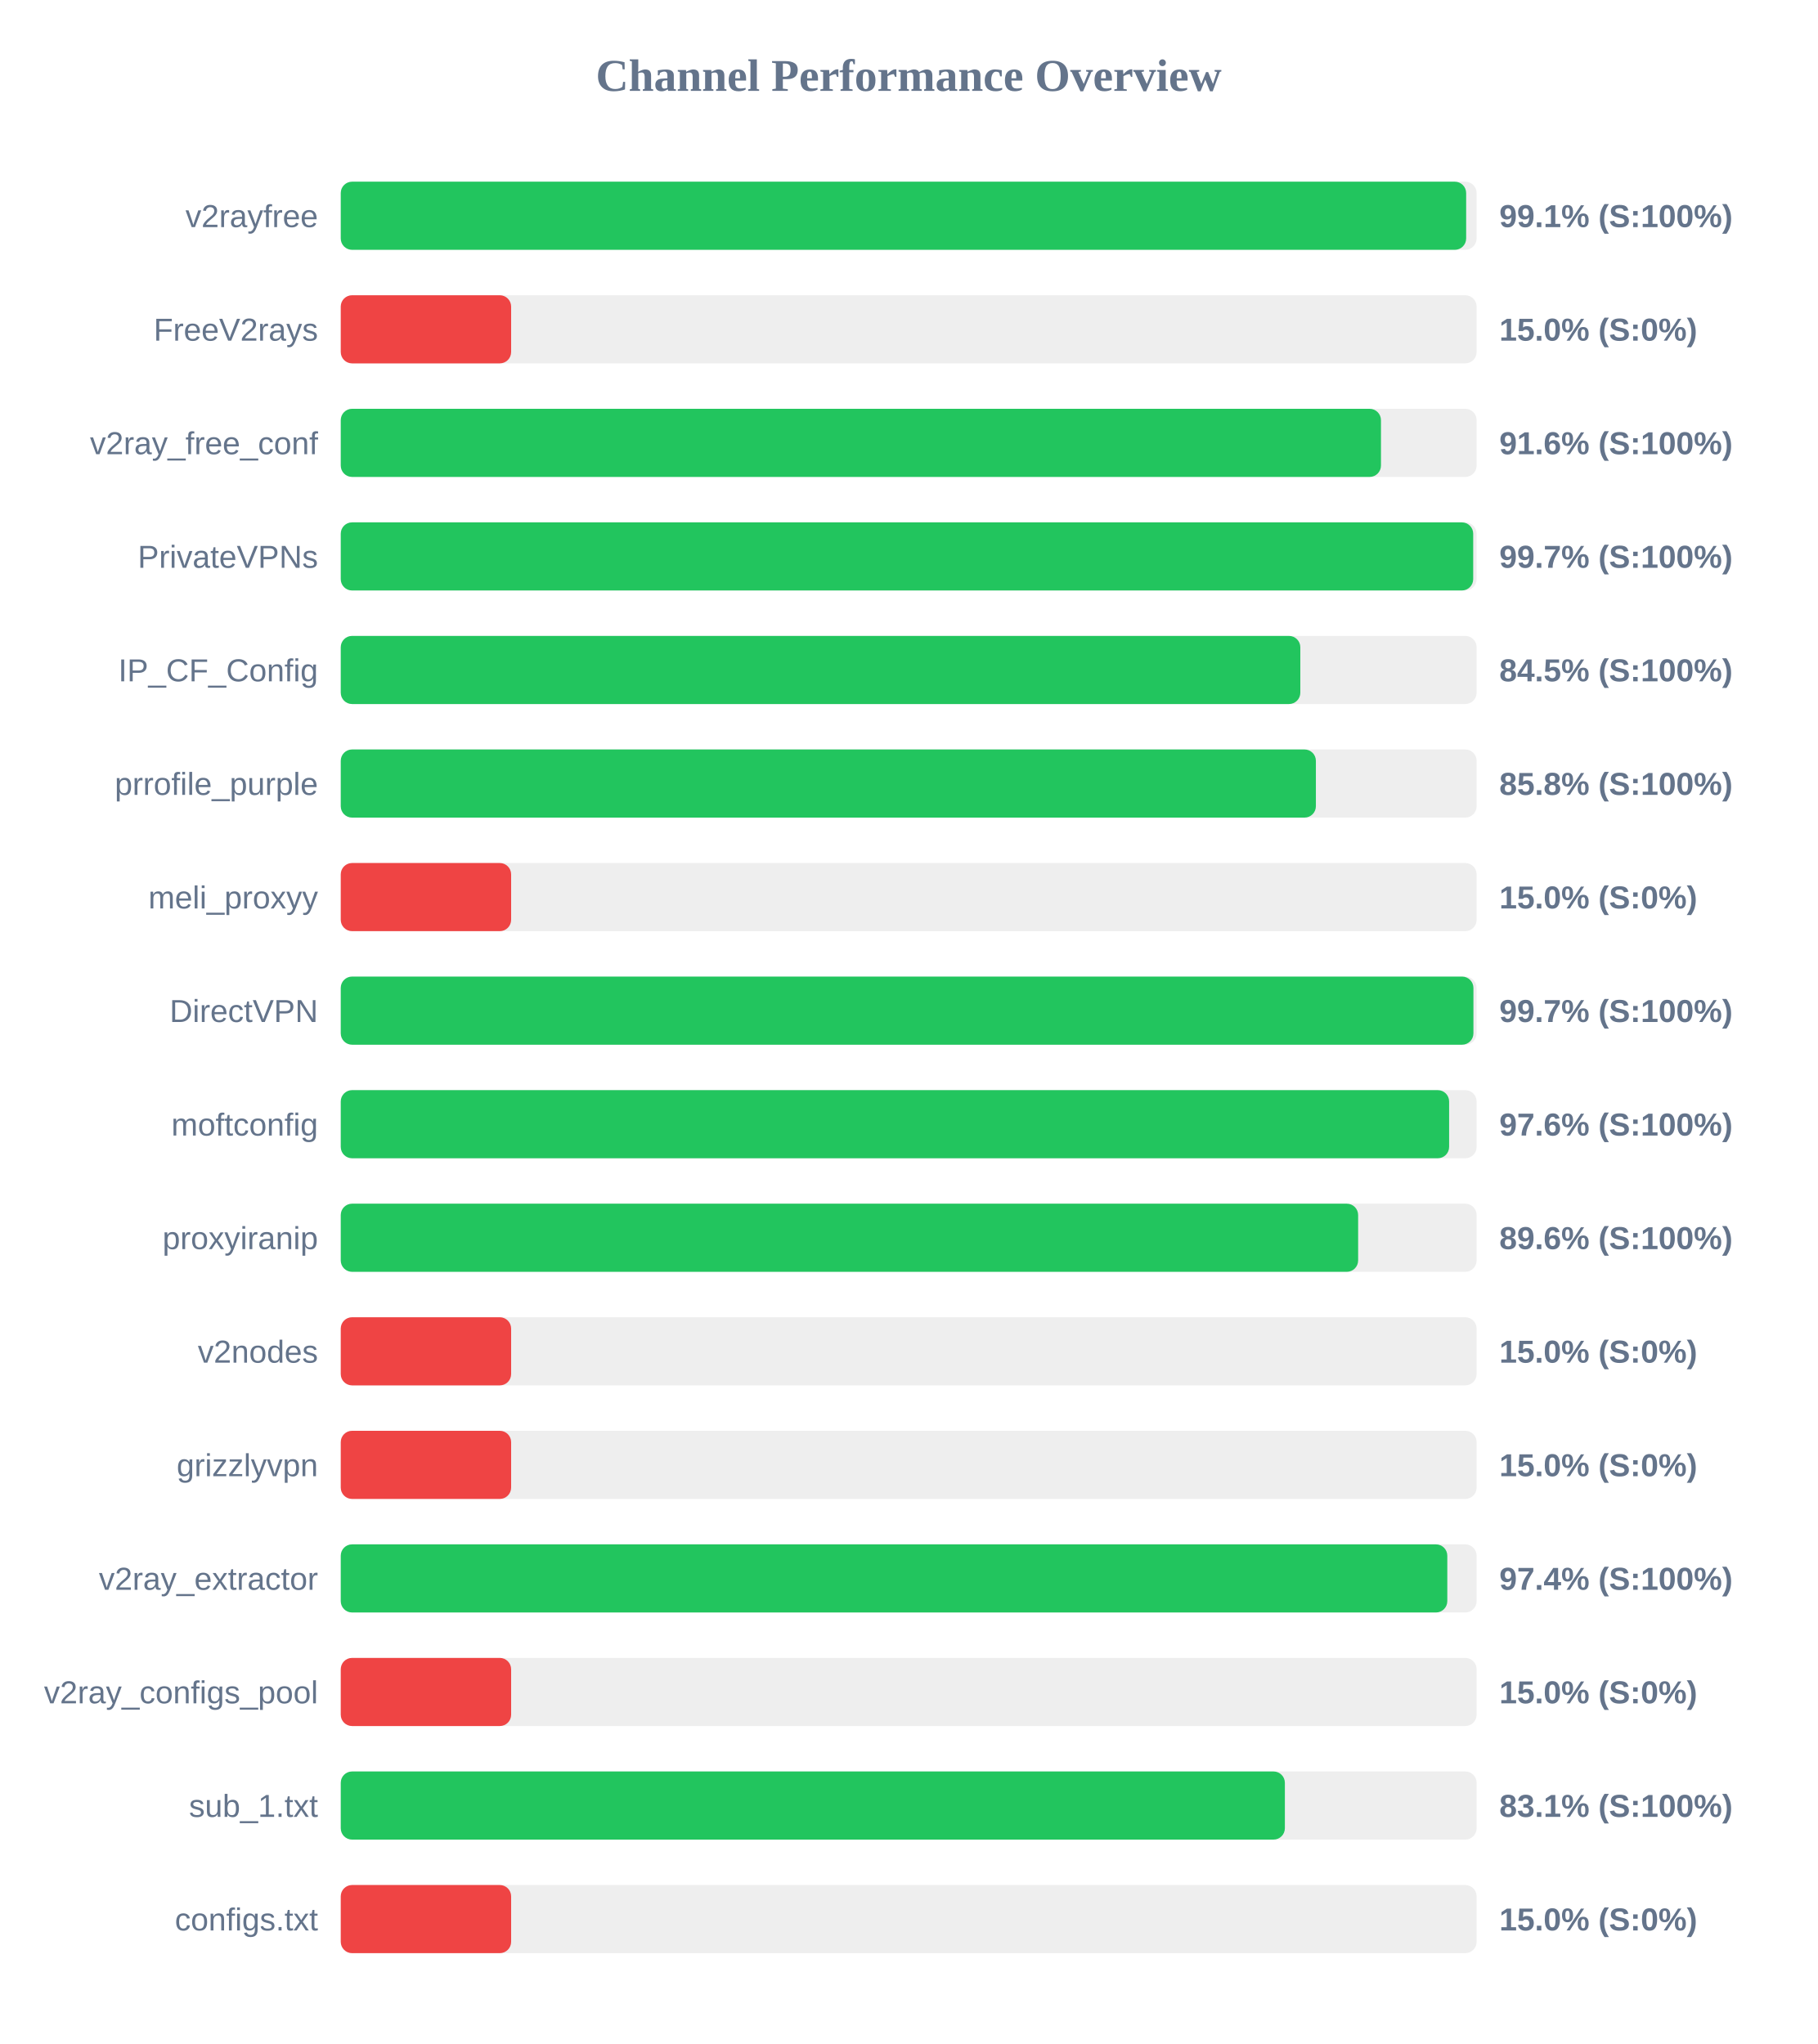
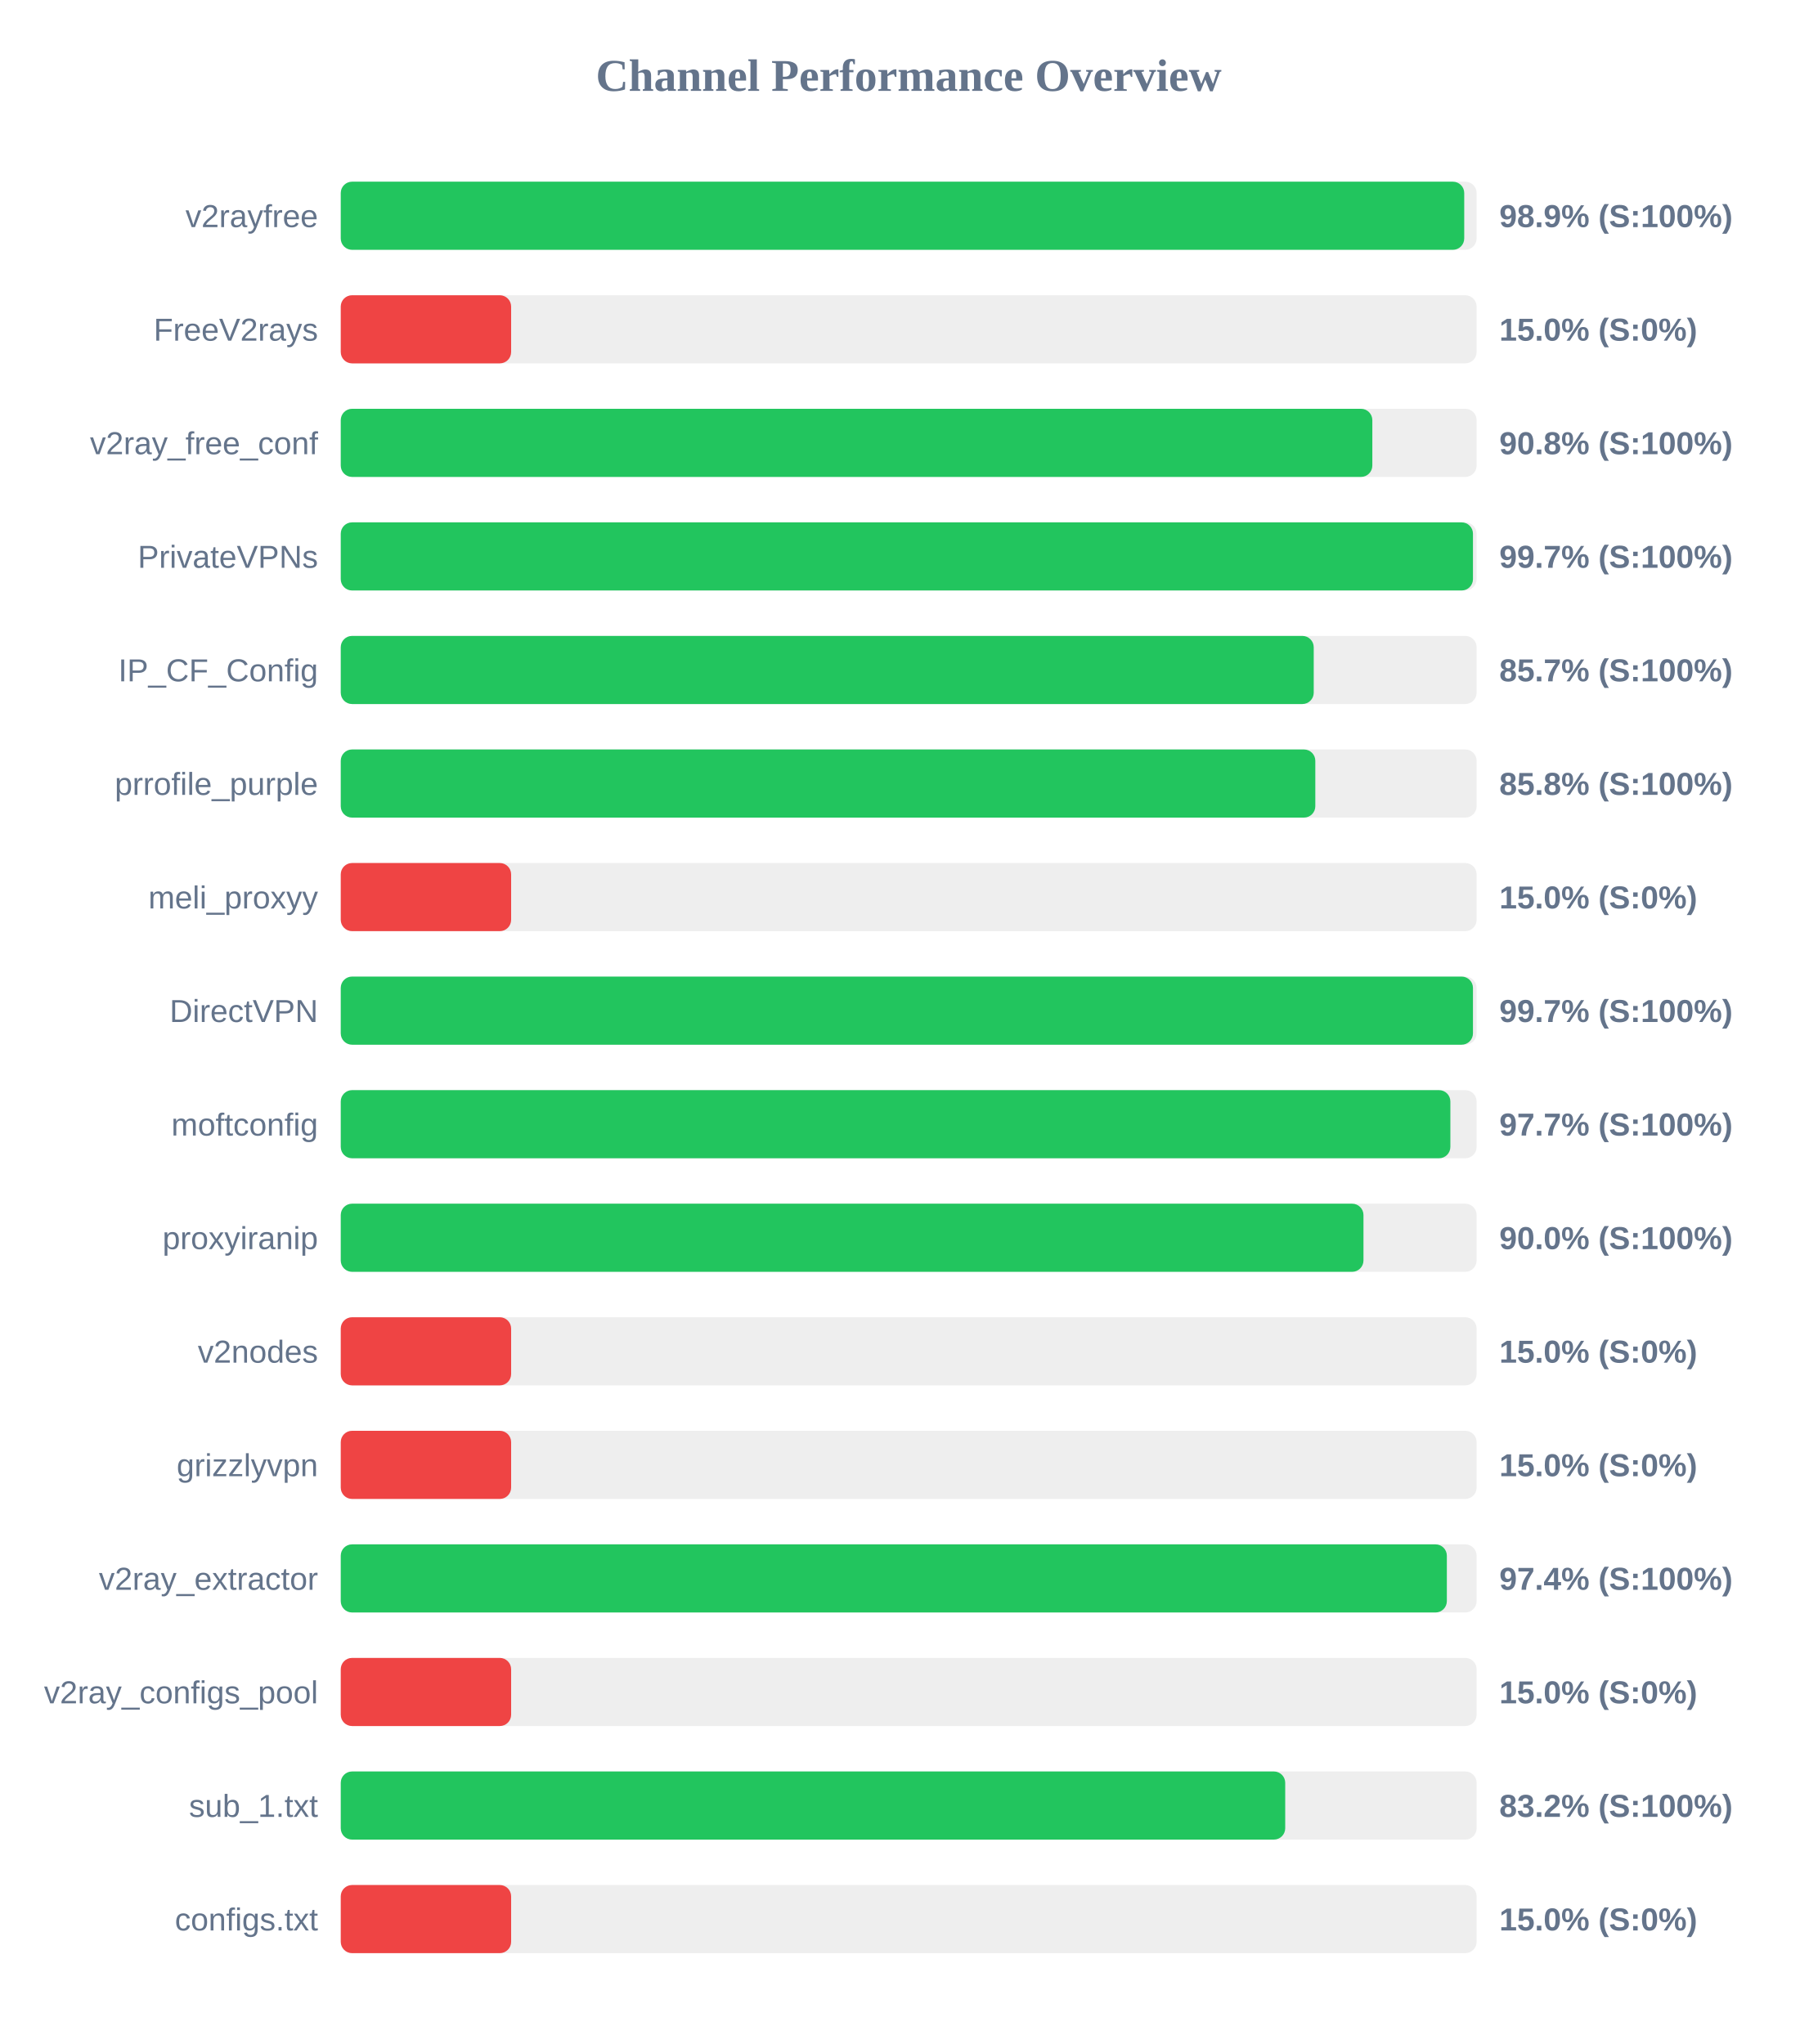
<svg xmlns="http://www.w3.org/2000/svg" width="800" height="900" version="1.1">
  <style>
        .row { font: 14px Arial; fill: #64748b; }
        .score { font: bold 14px Arial; fill: #64748b; }
    </style>
  <text x="400" y="40" text-anchor="middle" font-size="20px" font-weight="bold" fill="#64748b">Channel Performance Overview</text>
  <rect x="150" y="80" width="500" height="30" fill="#eee" rx="5" />
-   <rect x="150" y="80" width="495.4" height="30" fill="#22c55e" rx="5" />
+   <rect x="150" y="80" width="494.55" height="30" fill="#22c55e" rx="5" />
  <text x="140" y="100" text-anchor="end" class="row">v2rayfree</text>
-   <text x="660" y="100" text-anchor="start" class="score">99.1% (S:100%)</text>
+   <text x="660" y="100" text-anchor="start" class="score">98.9% (S:100%)</text>
  <rect x="150" y="130" width="500" height="30" fill="#eee" rx="5" />
  <rect x="150" y="130" width="75.0" height="30" fill="#ef4444" rx="5" />
  <text x="140" y="150" text-anchor="end" class="row">FreeV2rays</text>
  <text x="660" y="150" text-anchor="start" class="score">15.0% (S:0%)</text>
  <rect x="150" y="180" width="500" height="30" fill="#eee" rx="5" />
-   <rect x="150" y="180" width="457.9" height="30" fill="#22c55e" rx="5" />
+   <rect x="150" y="180" width="454.1" height="30" fill="#22c55e" rx="5" />
  <text x="140" y="200" text-anchor="end" class="row">v2ray_free_conf</text>
-   <text x="660" y="200" text-anchor="start" class="score">91.6% (S:100%)</text>
+   <text x="660" y="200" text-anchor="start" class="score">90.8% (S:100%)</text>
  <rect x="150" y="230" width="500" height="30" fill="#eee" rx="5" />
-   <rect x="150" y="230" width="498.5" height="30" fill="#22c55e" rx="5" />
+   <rect x="150" y="230" width="498.4" height="30" fill="#22c55e" rx="5" />
  <text x="140" y="250" text-anchor="end" class="row">PrivateVPNs</text>
  <text x="660" y="250" text-anchor="start" class="score">99.7% (S:100%)</text>
  <rect x="150" y="280" width="500" height="30" fill="#eee" rx="5" />
-   <rect x="150" y="280" width="422.4" height="30" fill="#22c55e" rx="5" />
+   <rect x="150" y="280" width="428.3" height="30" fill="#22c55e" rx="5" />
  <text x="140" y="300" text-anchor="end" class="row">IP_CF_Config</text>
-   <text x="660" y="300" text-anchor="start" class="score">84.5% (S:100%)</text>
+   <text x="660" y="300" text-anchor="start" class="score">85.7% (S:100%)</text>
  <rect x="150" y="330" width="500" height="30" fill="#eee" rx="5" />
-   <rect x="150" y="330" width="429.25" height="30" fill="#22c55e" rx="5" />
+   <rect x="150" y="330" width="429.0" height="30" fill="#22c55e" rx="5" />
  <text x="140" y="350" text-anchor="end" class="row">prrofile_purple</text>
  <text x="660" y="350" text-anchor="start" class="score">85.8% (S:100%)</text>
  <rect x="150" y="380" width="500" height="30" fill="#eee" rx="5" />
  <rect x="150" y="380" width="75.0" height="30" fill="#ef4444" rx="5" />
  <text x="140" y="400" text-anchor="end" class="row">meli_proxyy</text>
  <text x="660" y="400" text-anchor="start" class="score">15.0% (S:0%)</text>
  <rect x="150" y="430" width="500" height="30" fill="#eee" rx="5" />
-   <rect x="150" y="430" width="498.6" height="30" fill="#22c55e" rx="5" />
+   <rect x="150" y="430" width="498.4" height="30" fill="#22c55e" rx="5" />
  <text x="140" y="450" text-anchor="end" class="row">DirectVPN</text>
  <text x="660" y="450" text-anchor="start" class="score">99.7% (S:100%)</text>
  <rect x="150" y="480" width="500" height="30" fill="#eee" rx="5" />
-   <rect x="150" y="480" width="487.9" height="30" fill="#22c55e" rx="5" />
+   <rect x="150" y="480" width="488.45" height="30" fill="#22c55e" rx="5" />
  <text x="140" y="500" text-anchor="end" class="row">moftconfig</text>
-   <text x="660" y="500" text-anchor="start" class="score">97.6% (S:100%)</text>
+   <text x="660" y="500" text-anchor="start" class="score">97.7% (S:100%)</text>
  <rect x="150" y="530" width="500" height="30" fill="#eee" rx="5" />
-   <rect x="150" y="530" width="447.85" height="30" fill="#22c55e" rx="5" />
+   <rect x="150" y="530" width="450.2" height="30" fill="#22c55e" rx="5" />
  <text x="140" y="550" text-anchor="end" class="row">proxyiranip</text>
-   <text x="660" y="550" text-anchor="start" class="score">89.6% (S:100%)</text>
+   <text x="660" y="550" text-anchor="start" class="score">90.0% (S:100%)</text>
  <rect x="150" y="580" width="500" height="30" fill="#eee" rx="5" />
  <rect x="150" y="580" width="75.0" height="30" fill="#ef4444" rx="5" />
  <text x="140" y="600" text-anchor="end" class="row">v2nodes</text>
  <text x="660" y="600" text-anchor="start" class="score">15.0% (S:0%)</text>
  <rect x="150" y="630" width="500" height="30" fill="#eee" rx="5" />
  <rect x="150" y="630" width="75.0" height="30" fill="#ef4444" rx="5" />
  <text x="140" y="650" text-anchor="end" class="row">grizzlyvpn</text>
  <text x="660" y="650" text-anchor="start" class="score">15.0% (S:0%)</text>
  <rect x="150" y="680" width="500" height="30" fill="#eee" rx="5" />
-   <rect x="150" y="680" width="487.1" height="30" fill="#22c55e" rx="5" />
+   <rect x="150" y="680" width="486.9" height="30" fill="#22c55e" rx="5" />
  <text x="140" y="700" text-anchor="end" class="row">v2ray_extractor</text>
  <text x="660" y="700" text-anchor="start" class="score">97.4% (S:100%)</text>
  <rect x="150" y="730" width="500" height="30" fill="#eee" rx="5" />
  <rect x="150" y="730" width="75.0" height="30" fill="#ef4444" rx="5" />
  <text x="140" y="750" text-anchor="end" class="row">v2ray_configs_pool</text>
  <text x="660" y="750" text-anchor="start" class="score">15.0% (S:0%)</text>
  <rect x="150" y="780" width="500" height="30" fill="#eee" rx="5" />
-   <rect x="150" y="780" width="415.6" height="30" fill="#22c55e" rx="5" />
+   <rect x="150" y="780" width="415.75" height="30" fill="#22c55e" rx="5" />
  <text x="140" y="800" text-anchor="end" class="row">sub_1.txt</text>
-   <text x="660" y="800" text-anchor="start" class="score">83.1% (S:100%)</text>
+   <text x="660" y="800" text-anchor="start" class="score">83.2% (S:100%)</text>
  <rect x="150" y="830" width="500" height="30" fill="#eee" rx="5" />
  <rect x="150" y="830" width="75.0" height="30" fill="#ef4444" rx="5" />
  <text x="140" y="850" text-anchor="end" class="row">configs.txt</text>
  <text x="660" y="850" text-anchor="start" class="score">15.0% (S:0%)</text>
</svg>
